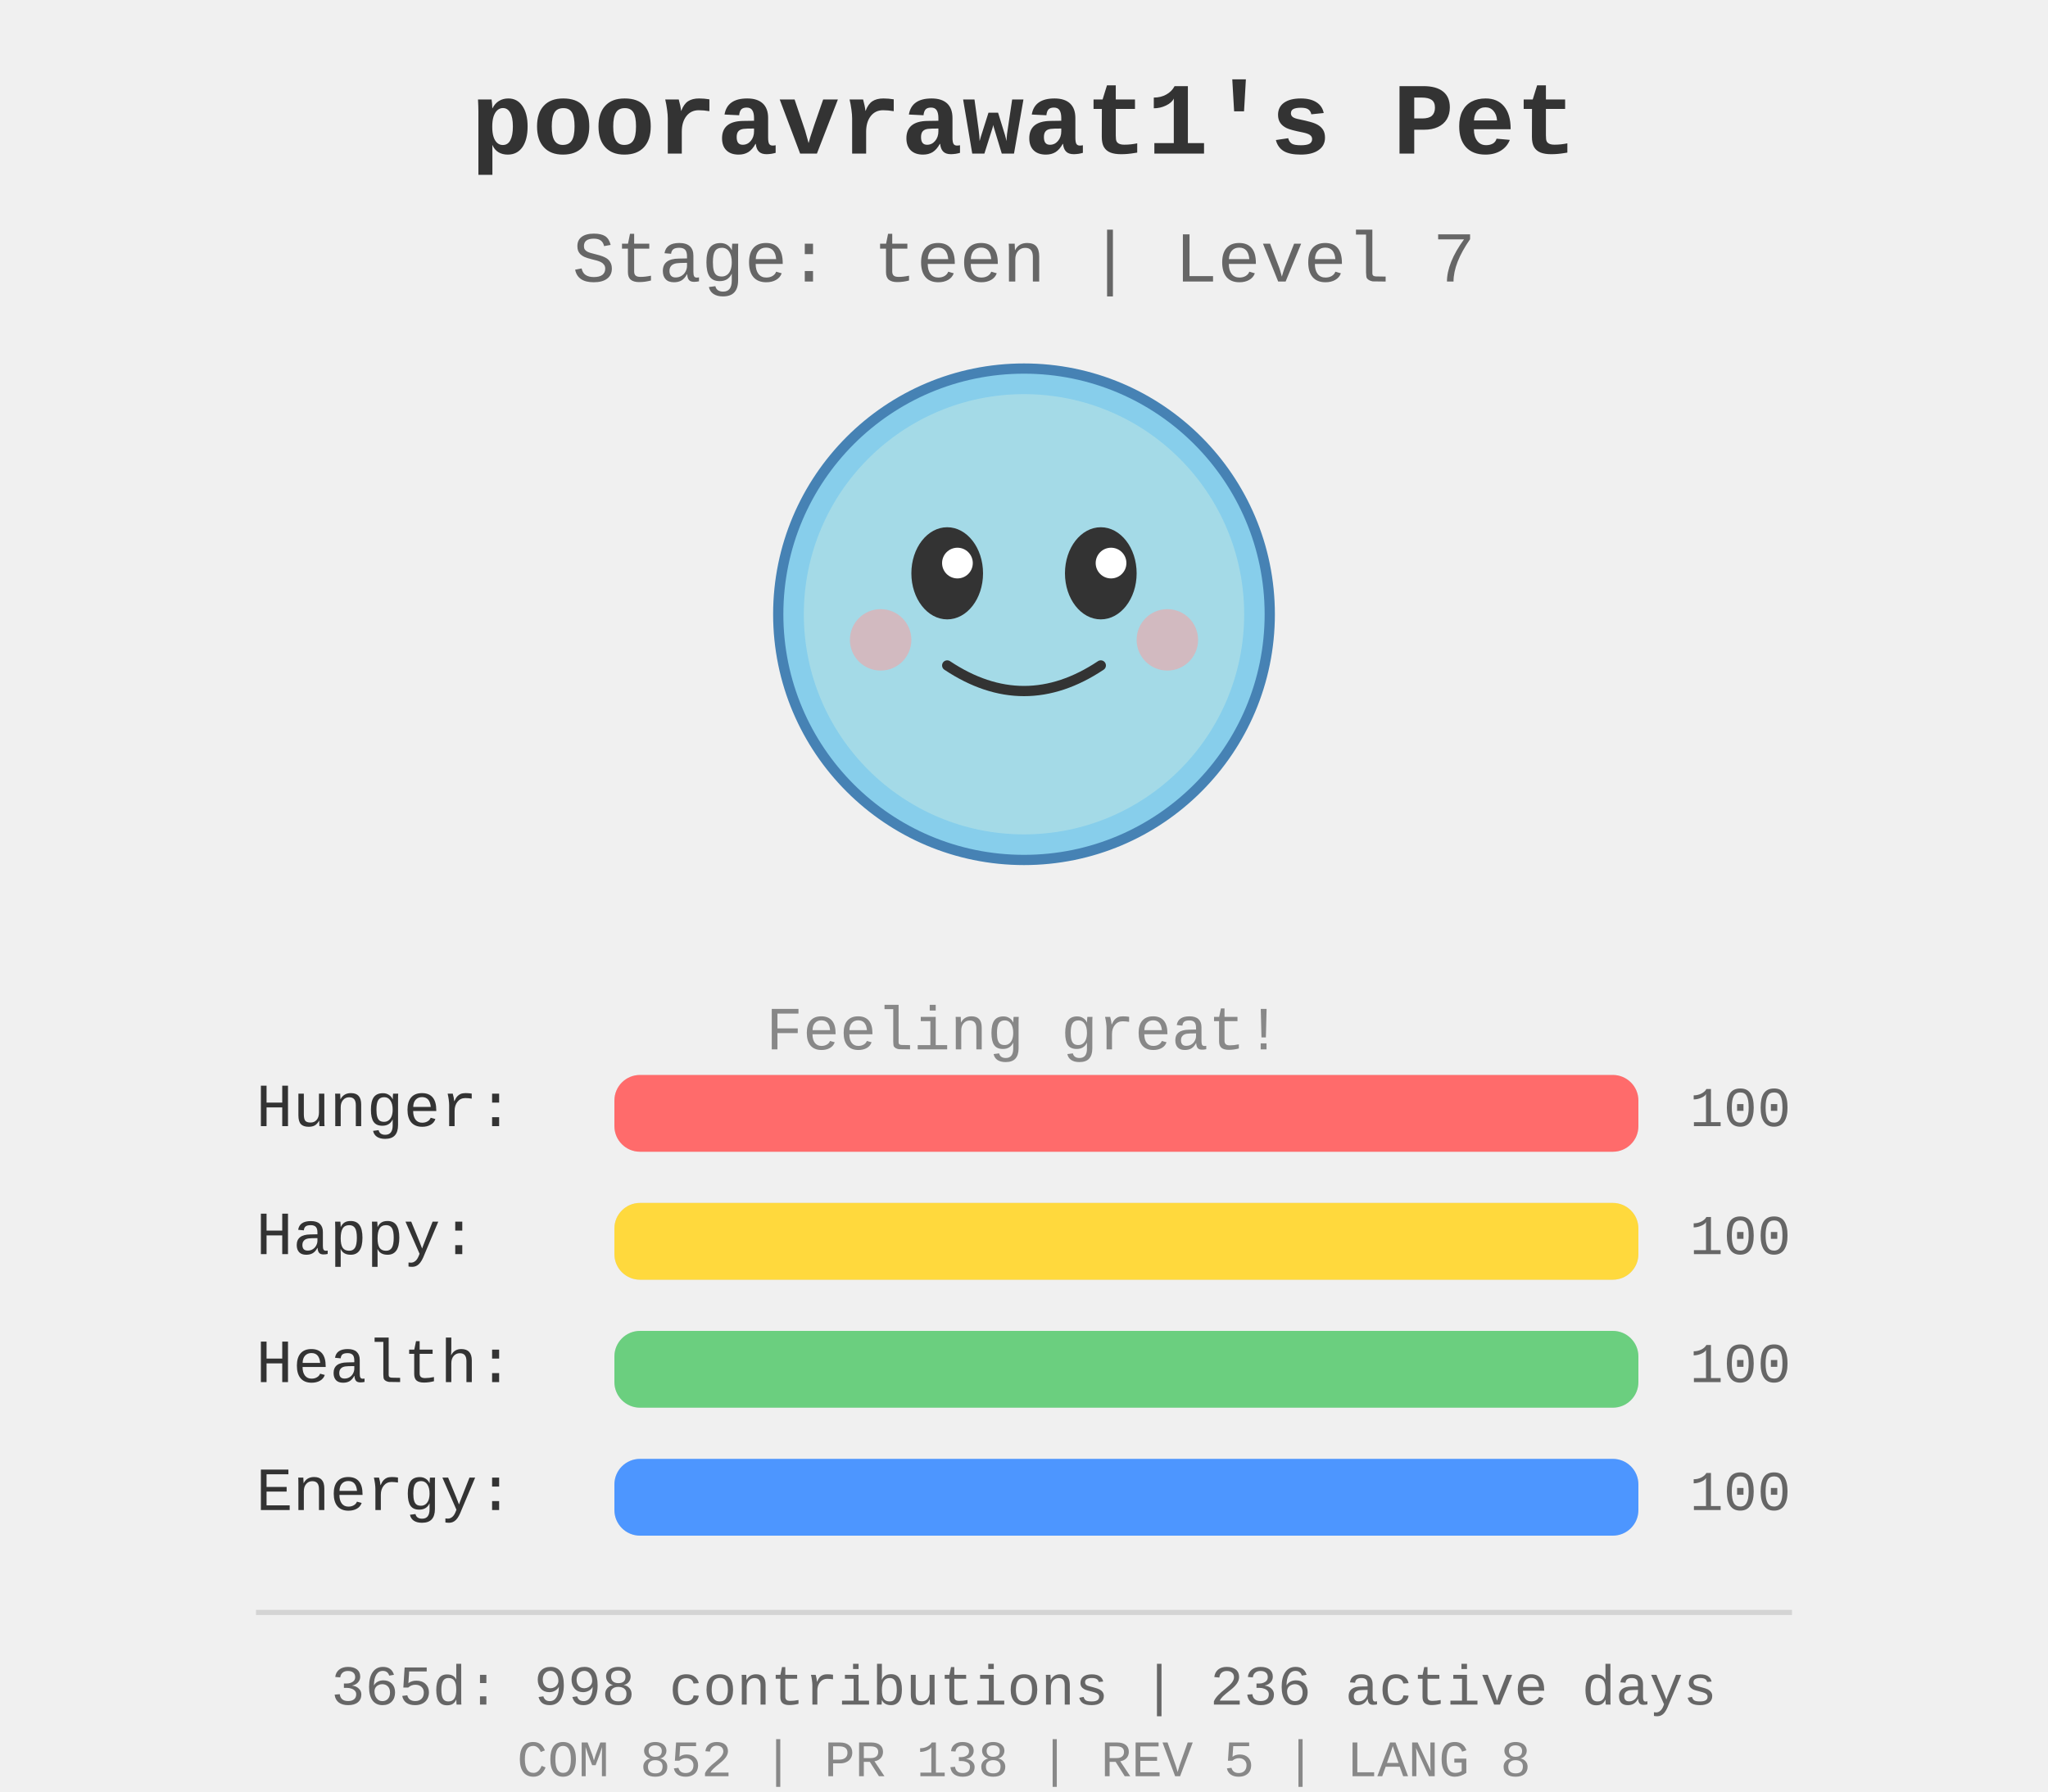
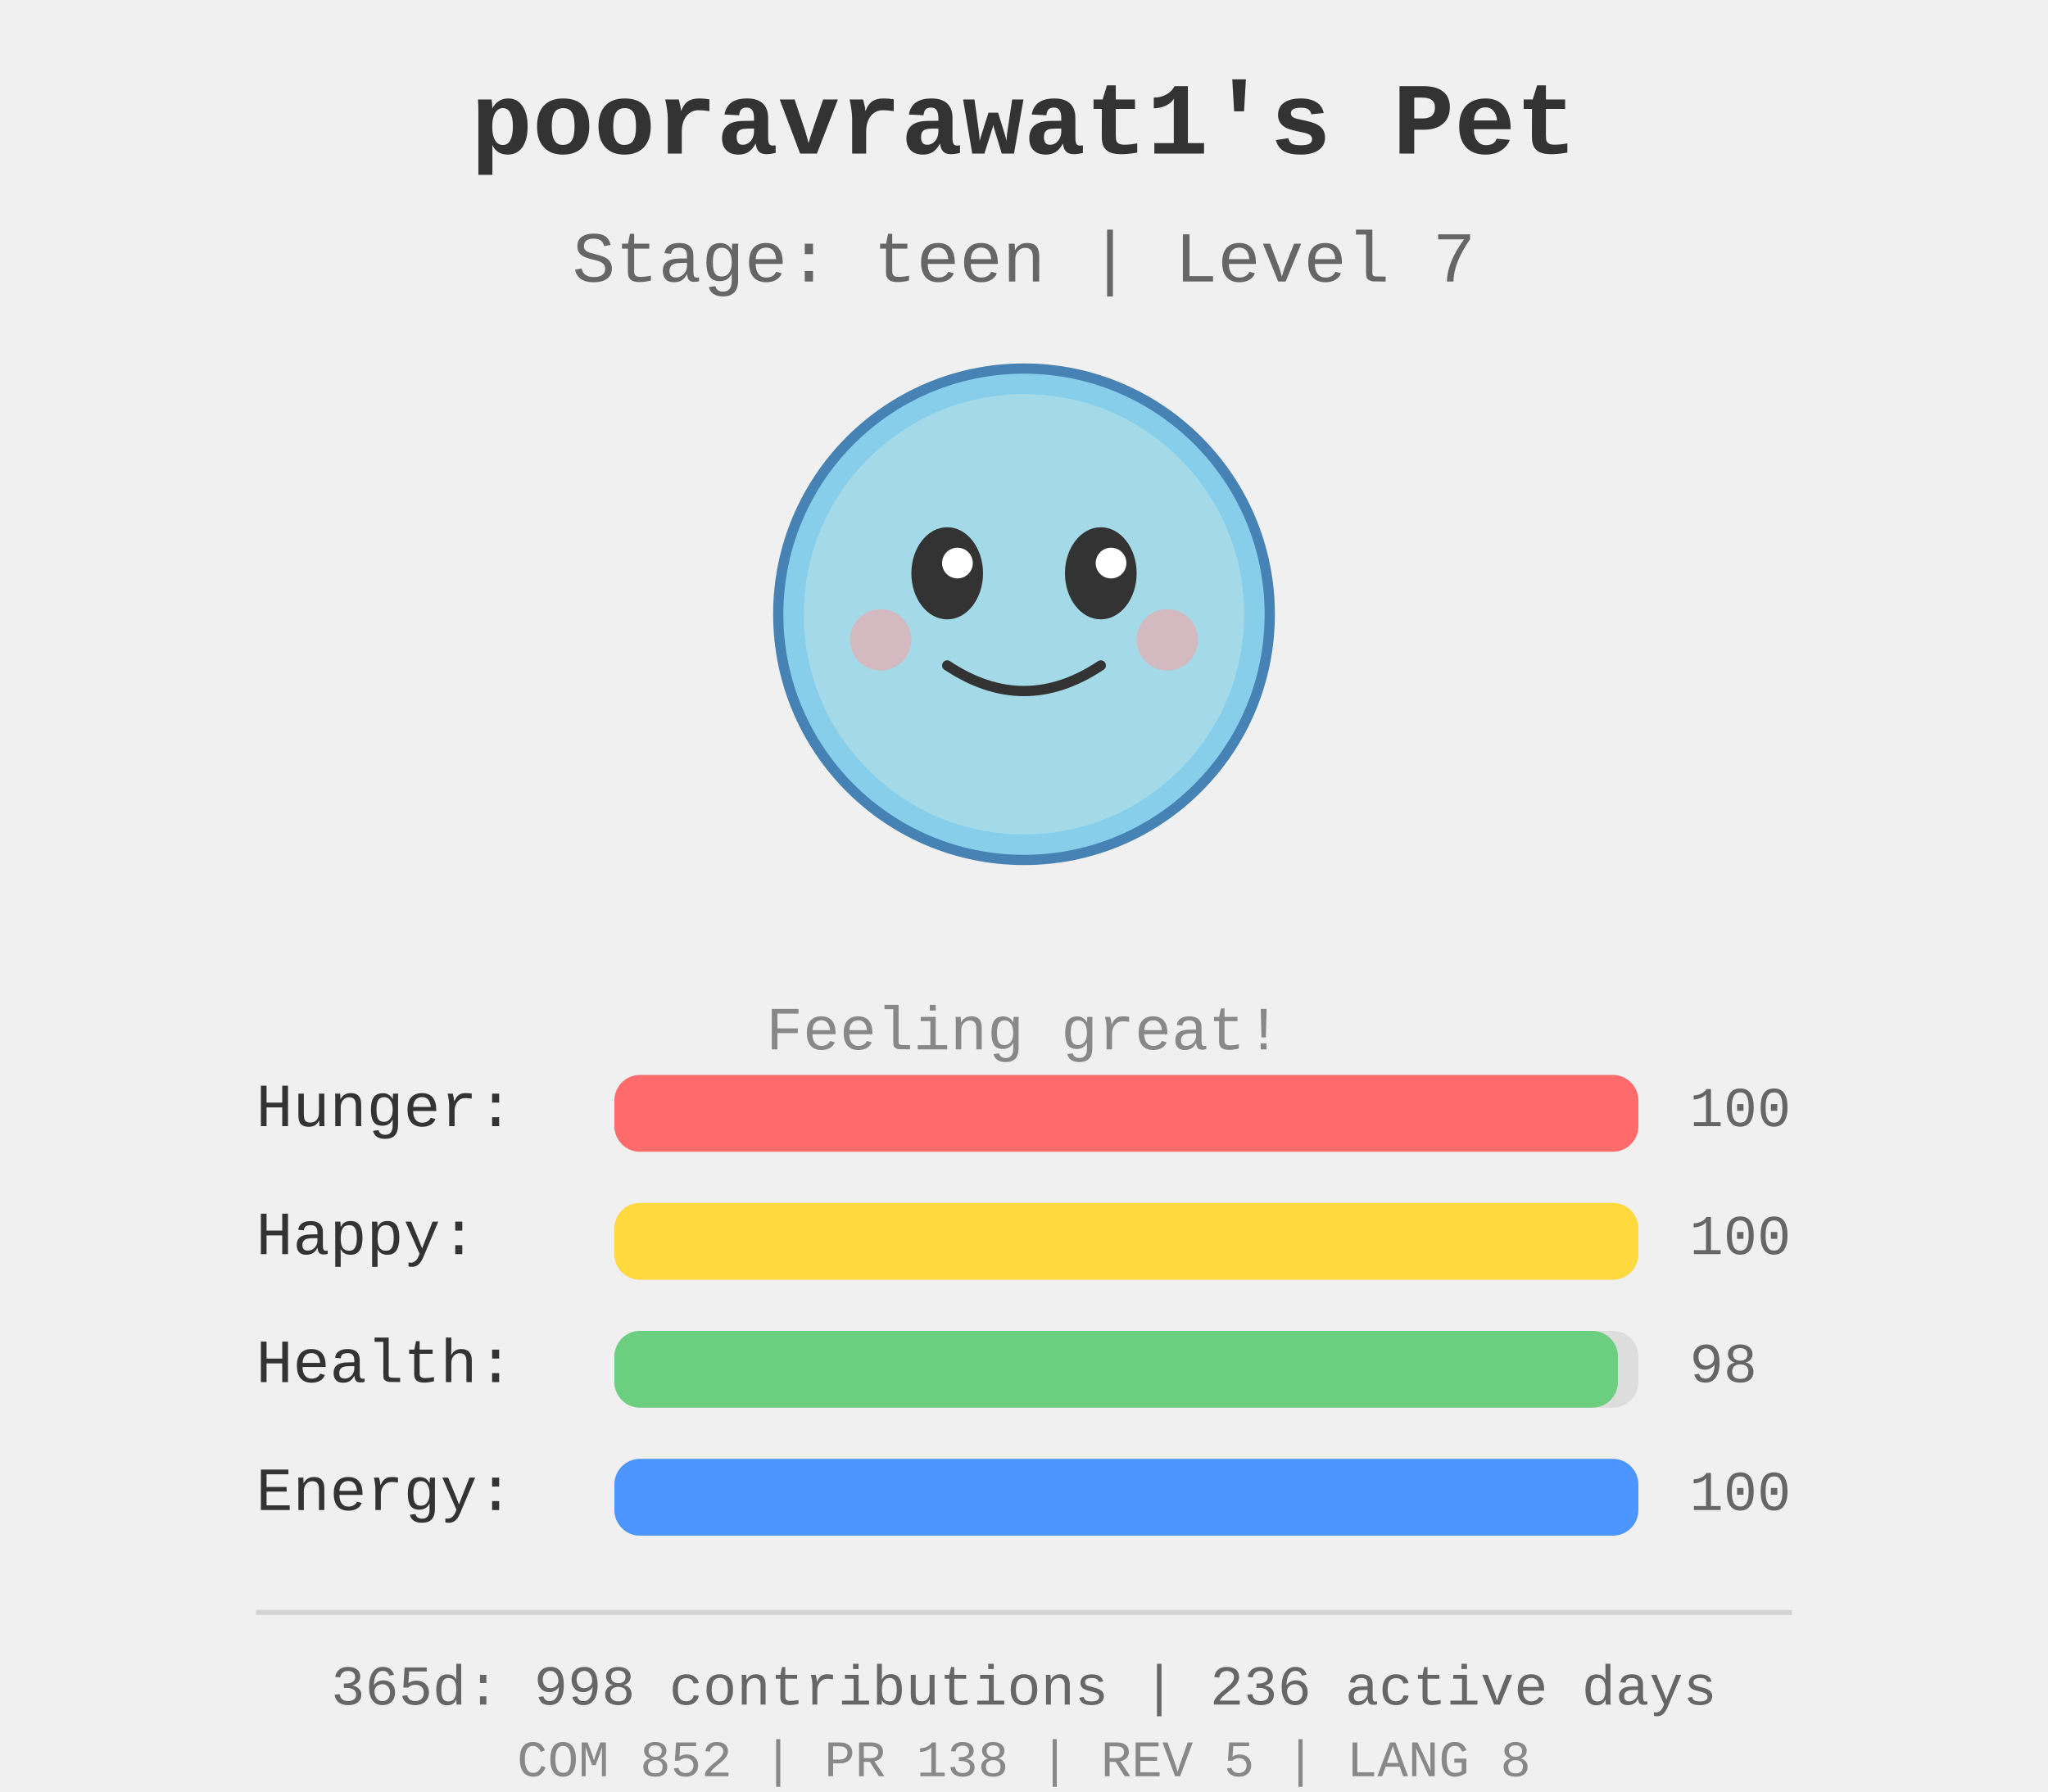
<svg xmlns="http://www.w3.org/2000/svg" width="400" height="350">
  <rect width="400" height="350" fill="#f0f0f0" />
  <g id="pet-sprite" transform="translate(200, 120)">
    <circle cx="0" cy="0" r="48" fill="#87ceeb" stroke="#4682b4" stroke-width="2" />
    <circle cx="0" cy="0" r="43" fill="#b0e0e6" opacity="0.7" />
    <ellipse cx="-15" cy="-8" rx="7" ry="9" fill="#333" />
    <ellipse cx="15" cy="-8" rx="7" ry="9" fill="#333" />
    <circle cx="-13" cy="-10" r="3" fill="#fff" />
    <circle cx="17" cy="-10" r="3" fill="#fff" />
    <path d="M -15 10 Q 0 20 15 10" stroke="#333" stroke-width="2" fill="none" stroke-linecap="round" />
    <circle cx="-28" cy="5" r="6" fill="#ff9999" opacity="0.5" />
    <circle cx="28" cy="5" r="6" fill="#ff9999" opacity="0.5" />
  </g>
  <text x="200" y="30" text-anchor="middle" font-size="20" font-weight="bold" fill="#333" font-family="&quot;Courier New&quot;, Courier, monospace">
    pooravrawat1's Pet
  </text>
  <text x="200" y="55" text-anchor="middle" font-size="14" fill="#666" font-family="&quot;Courier New&quot;, Courier, monospace">
    Stage: teen | Level 7
  </text>
  <text x="200" y="205" text-anchor="middle" font-size="12" fill="#888" font-family="&quot;Courier New&quot;, Courier, monospace">
    Feeling great!
  </text>
  <g id="stats" transform="translate(50, 220)">
    <text x="0" y="0" font-size="12" fill="#333" font-family="&quot;Courier New&quot;, Courier, monospace">Hunger:</text>
    <rect x="70" y="-10" width="200" height="15" fill="#ddd" rx="5" />
    <rect x="70" y="-10" width="200.0" height="15" fill="#ff6b6b" rx="5" />
    <text x="280" y="0" font-size="11" fill="#666" font-family="&quot;Courier New&quot;, Courier, monospace">100</text>
    <text x="0" y="25" font-size="12" fill="#333" font-family="&quot;Courier New&quot;, Courier, monospace">Happy:</text>
    <rect x="70" y="15" width="200" height="15" fill="#ddd" rx="5" />
    <rect x="70" y="15" width="200.0" height="15" fill="#ffd93d" rx="5" />
    <text x="280" y="25" font-size="11" fill="#666" font-family="&quot;Courier New&quot;, Courier, monospace">100</text>
    <text x="0" y="50" font-size="12" fill="#333" font-family="&quot;Courier New&quot;, Courier, monospace">Health:</text>
    <rect x="70" y="40" width="200" height="15" fill="#ddd" rx="5" />
-     <rect x="70" y="40" width="200.0" height="15" fill="#6bcf7f" rx="5" />
-     <text x="280" y="50" font-size="11" fill="#666" font-family="&quot;Courier New&quot;, Courier, monospace">100</text>
+     <rect x="70" y="40" width="196.0" height="15" fill="#6bcf7f" rx="5" />
+     <text x="280" y="50" font-size="11" fill="#666" font-family="&quot;Courier New&quot;, Courier, monospace">98</text>
    <text x="0" y="75" font-size="12" fill="#333" font-family="&quot;Courier New&quot;, Courier, monospace">Energy:</text>
    <rect x="70" y="65" width="200" height="15" fill="#ddd" rx="5" />
    <rect x="70" y="65" width="200.0" height="15" fill="#4d96ff" rx="5" />
    <text x="280" y="75" font-size="11" fill="#666" font-family="&quot;Courier New&quot;, Courier, monospace">100</text>
  </g>
  <g id="github-profile-summary">
    <line x1="50" y1="315" x2="350" y2="315" stroke="#d4d4d4" stroke-width="1" />
    <text x="200" y="333" text-anchor="middle" font-size="11" fill="#666" font-family="&quot;Courier New&quot;, Courier, monospace">365d: 998 contributions | 236 active days</text>
    <text x="200" y="347" text-anchor="middle" font-size="10" fill="#888" font-family="&quot;Courier New&quot;, Courier, monospace">COM 852 | PR 138 | REV 5 | LANG 8</text>
  </g>
</svg>
